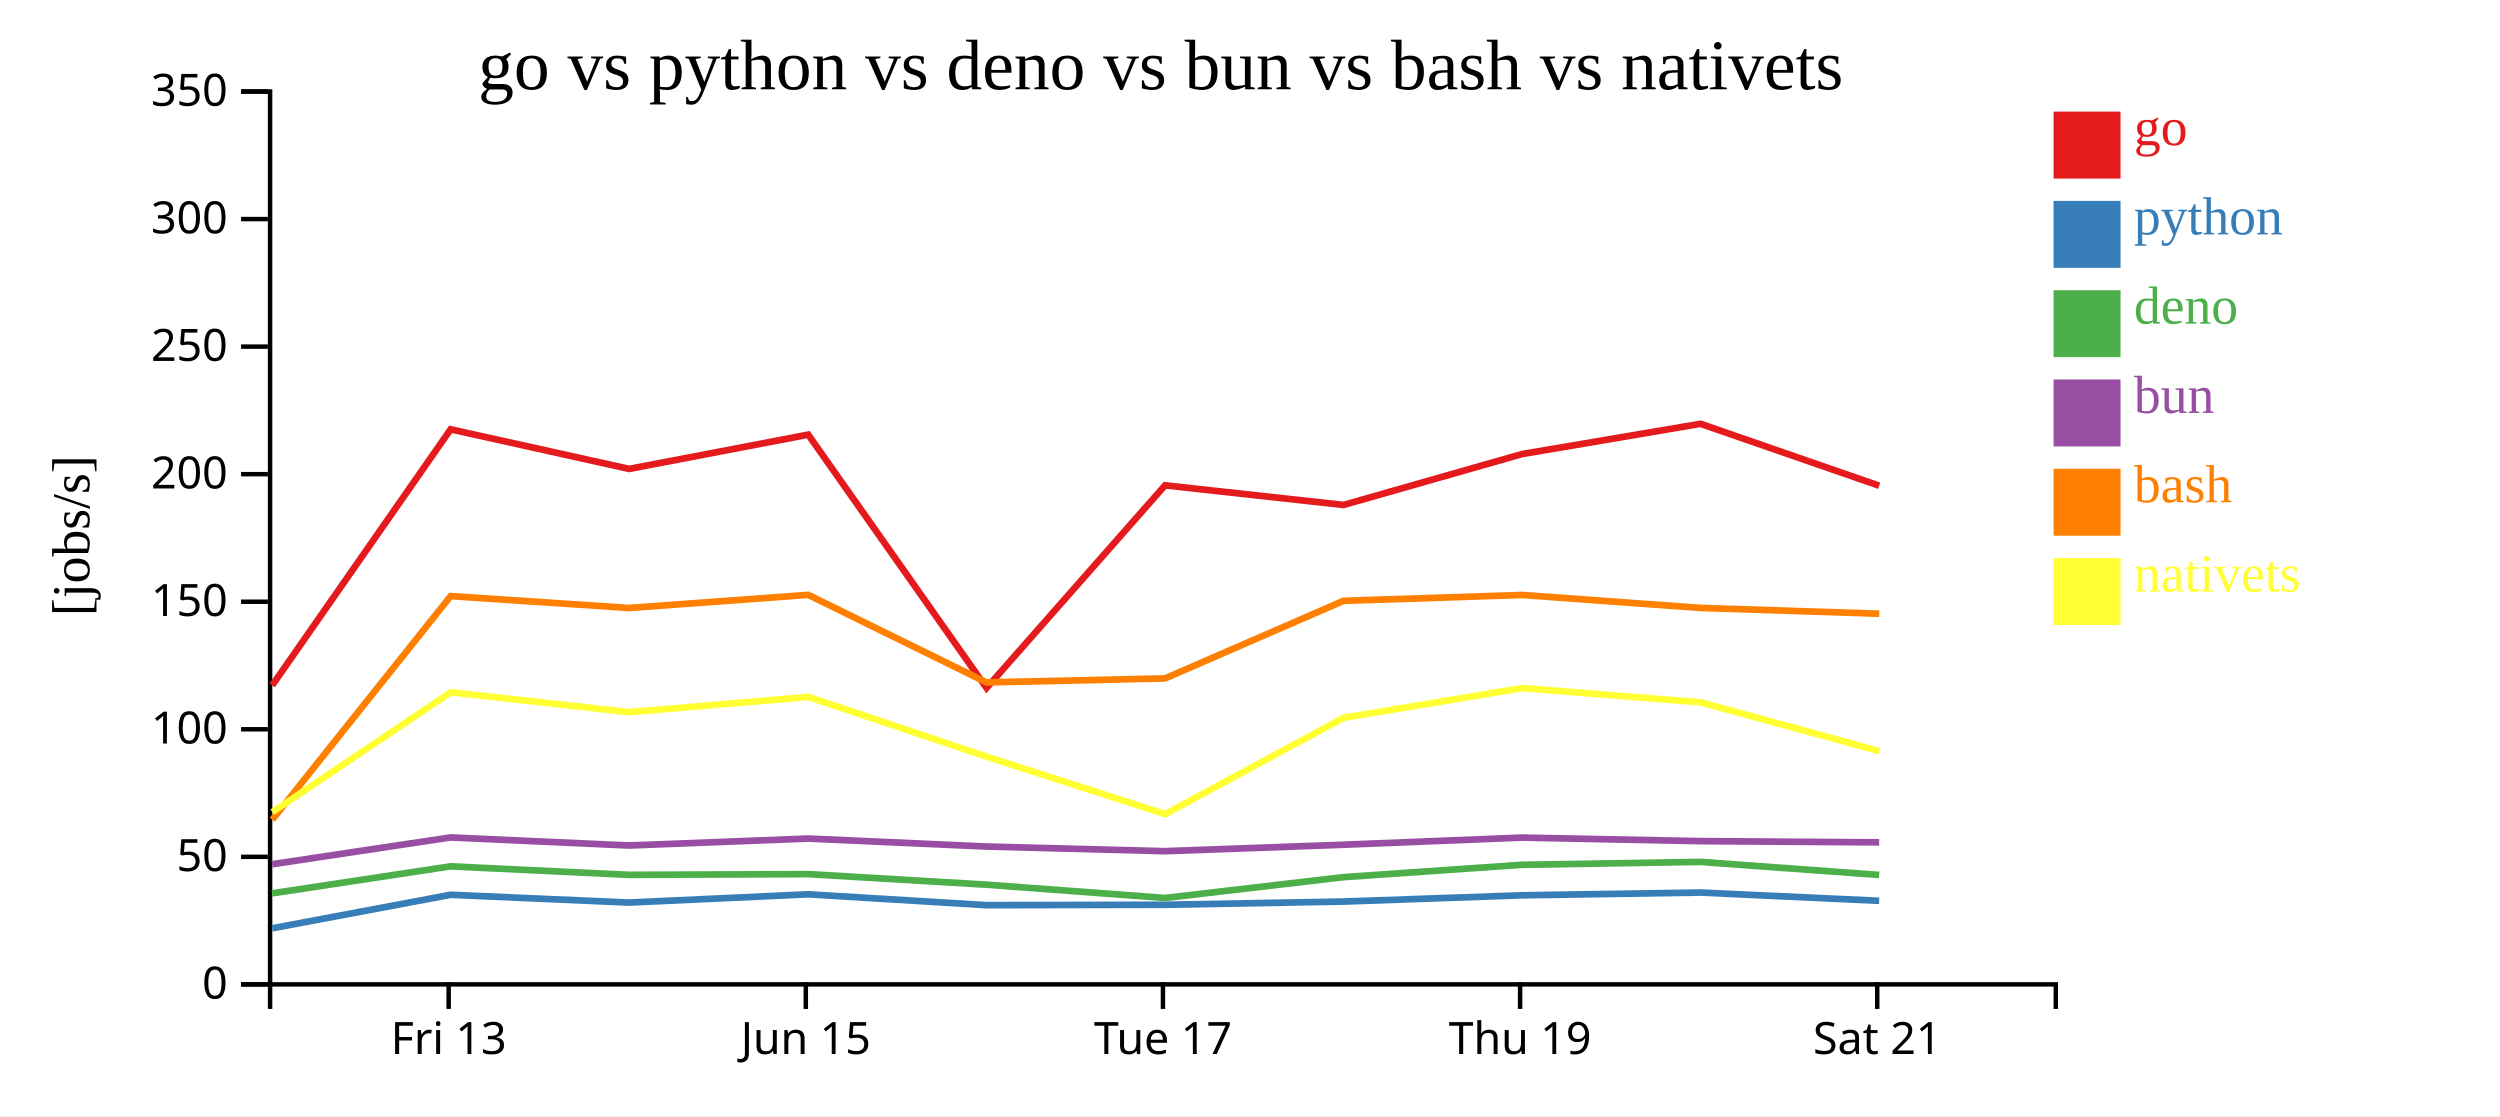
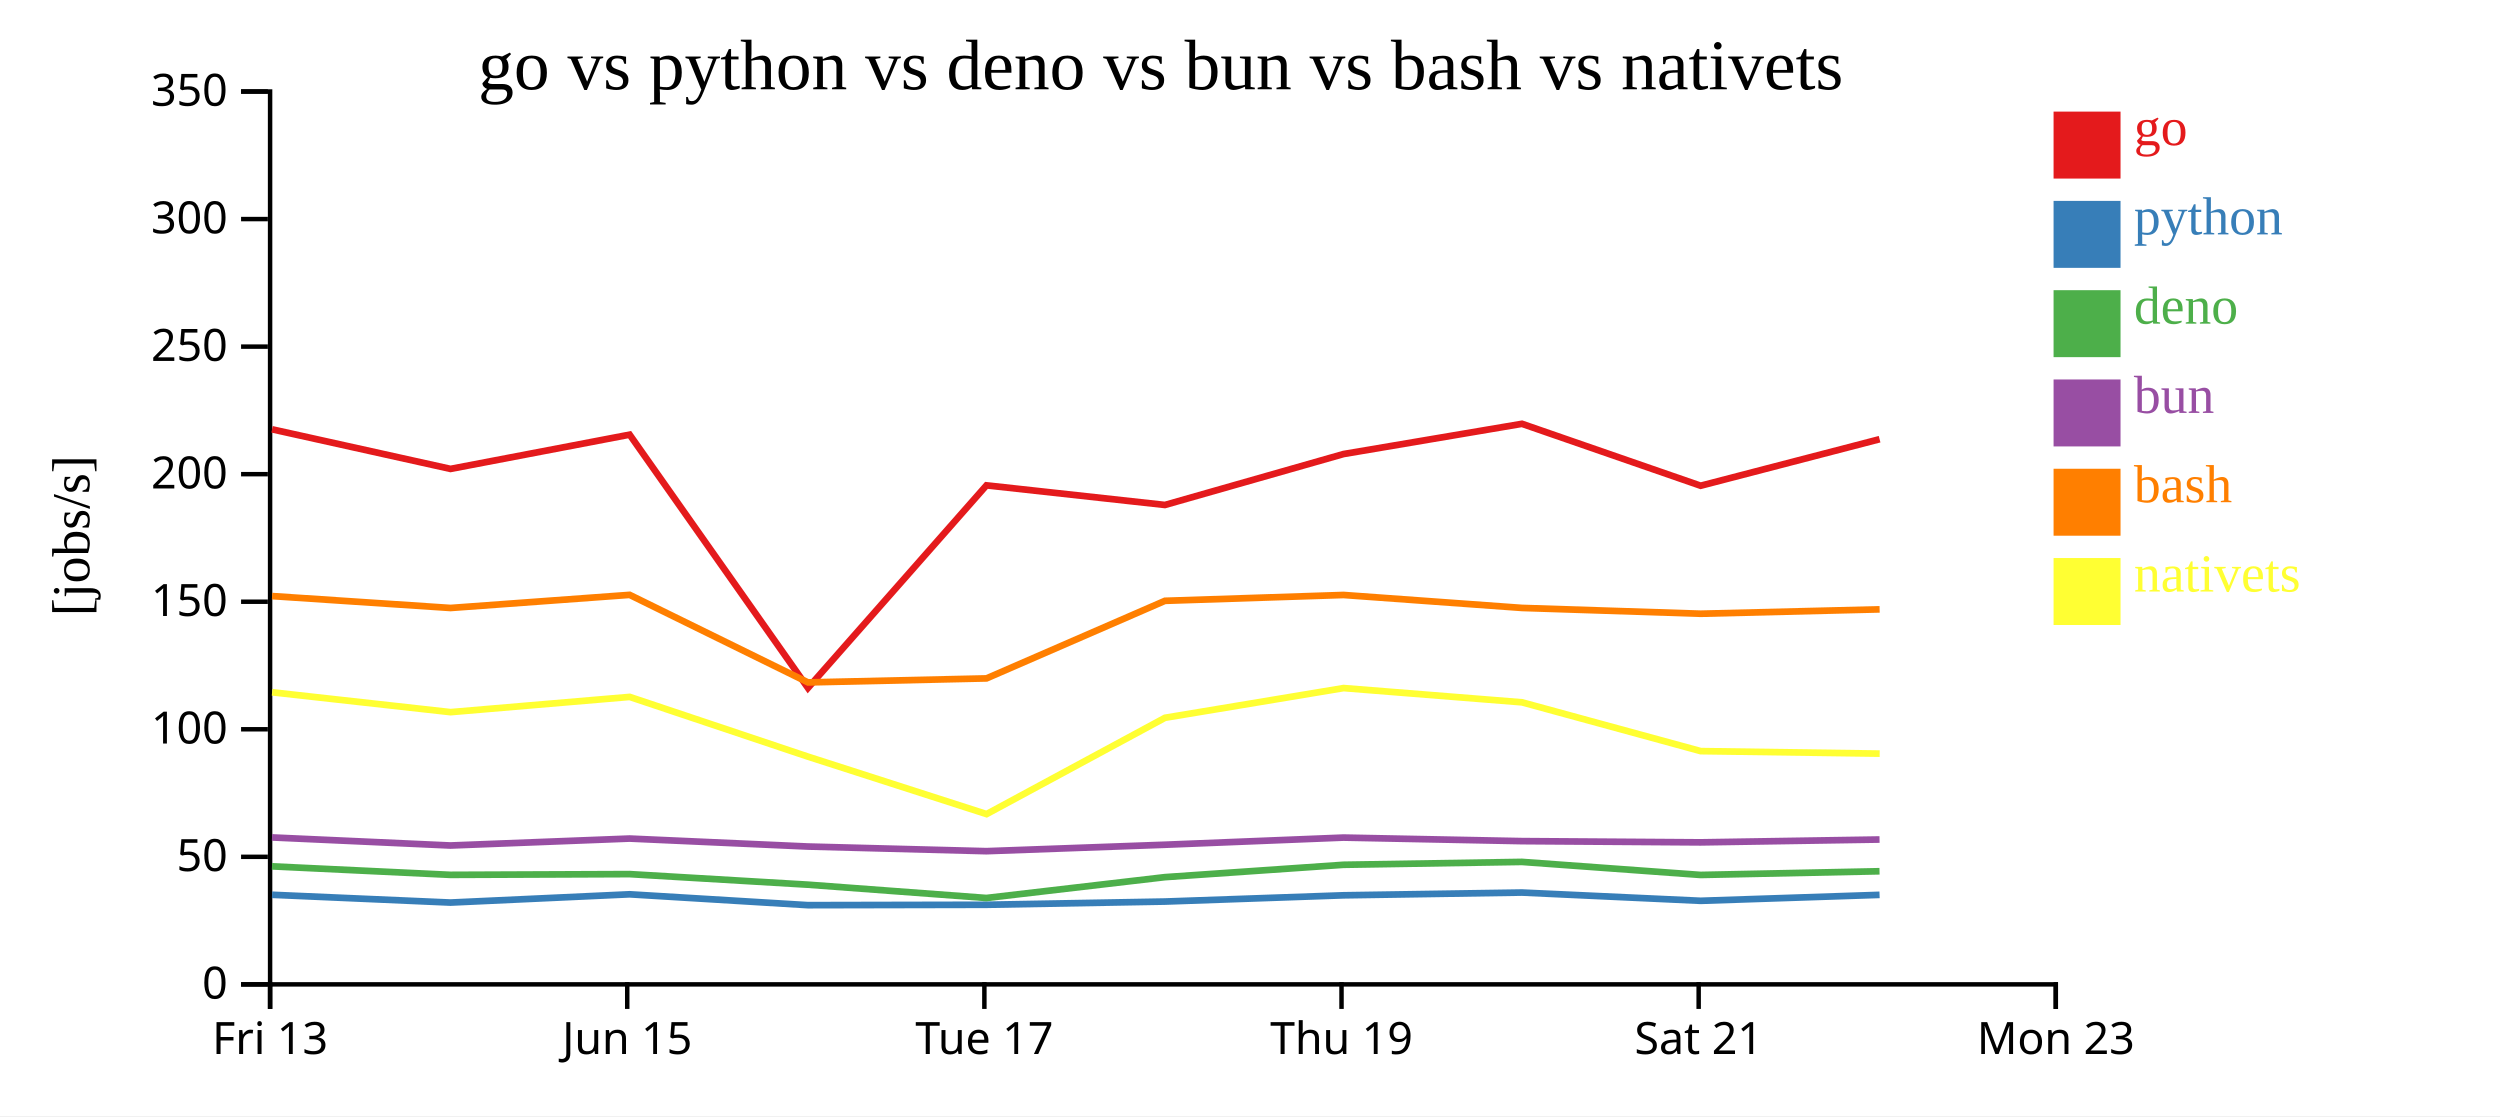
<svg xmlns="http://www.w3.org/2000/svg" width="560" height="250">
  <rect width="100%" height="100%" fill="white" />
  <g transform="translate(60,20)">
    <g transform="translate(0,200)" fill="none" font-size="10" font-family="sans-serif" text-anchor="middle">
      <path class="domain" stroke="currentColor" d="M0.5,6V0.5H400.5V6" />
-       <g class="tick" opacity="1" transform="translate(40.5,0)">
+       <g class="tick" opacity="1" transform="translate(0.5,0)">
        <line stroke="currentColor" y2="6" />
        <text fill="currentColor" y="9" dy="0.71em">Fri 13</text>
      </g>
-       <g class="tick" opacity="1" transform="translate(120.5,0)">
+       <g class="tick" opacity="1" transform="translate(80.5,0)">
        <line stroke="currentColor" y2="6" />
        <text fill="currentColor" y="9" dy="0.71em">Jun 15</text>
      </g>
-       <g class="tick" opacity="1" transform="translate(200.5,0)">
+       <g class="tick" opacity="1" transform="translate(160.5,0)">
        <line stroke="currentColor" y2="6" />
        <text fill="currentColor" y="9" dy="0.71em">Tue 17</text>
      </g>
-       <g class="tick" opacity="1" transform="translate(280.5,0)">
+       <g class="tick" opacity="1" transform="translate(240.5,0)">
        <line stroke="currentColor" y2="6" />
        <text fill="currentColor" y="9" dy="0.71em">Thu 19</text>
      </g>
-       <g class="tick" opacity="1" transform="translate(360.5,0)">
+       <g class="tick" opacity="1" transform="translate(320.5,0)">
        <line stroke="currentColor" y2="6" />
        <text fill="currentColor" y="9" dy="0.71em">Sat 21</text>
+       </g>
+       <g class="tick" opacity="1" transform="translate(400.5,0)">
+         <line stroke="currentColor" y2="6" />
+         <text fill="currentColor" y="9" dy="0.71em">Mon 23</text>
      </g>
    </g>
    <g fill="none" font-size="10" font-family="sans-serif" text-anchor="end">
      <path class="domain" stroke="currentColor" d="M-6,200.5H0.5V0.5H-6" />
      <g class="tick" opacity="1" transform="translate(0,200.5)">
        <line stroke="currentColor" x2="-6" />
        <text fill="currentColor" x="-9" dy="0.32em">0</text>
      </g>
      <g class="tick" opacity="1" transform="translate(0,171.9286)">
        <line stroke="currentColor" x2="-6" />
        <text fill="currentColor" x="-9" dy="0.32em">50</text>
      </g>
      <g class="tick" opacity="1" transform="translate(0,143.3571)">
        <line stroke="currentColor" x2="-6" />
        <text fill="currentColor" x="-9" dy="0.32em">100</text>
      </g>
      <g class="tick" opacity="1" transform="translate(0,114.7857)">
        <line stroke="currentColor" x2="-6" />
        <text fill="currentColor" x="-9" dy="0.32em">150</text>
      </g>
      <g class="tick" opacity="1" transform="translate(0,86.21429)">
        <line stroke="currentColor" x2="-6" />
        <text fill="currentColor" x="-9" dy="0.32em">200</text>
      </g>
      <g class="tick" opacity="1" transform="translate(0,57.64286)">
        <line stroke="currentColor" x2="-6" />
        <text fill="currentColor" x="-9" dy="0.32em">250</text>
      </g>
      <g class="tick" opacity="1" transform="translate(0,29.07143)">
        <line stroke="currentColor" x2="-6" />
        <text fill="currentColor" x="-9" dy="0.32em">300</text>
      </g>
      <g class="tick" opacity="1" transform="translate(0,0.5)">
        <line stroke="currentColor" x2="-6" />
        <text fill="currentColor" x="-9" dy="0.32em">350</text>
      </g>
    </g>
    <text text-anchor="middle" style="font-size: 12px" transform="rotate(-90)" y="-40" x="-100">[jobs/s]</text>
    <text text-anchor="middle" style="font-size: 16px" y="0" x="200">go vs python vs deno vs bun vs bash vs nativets</text>
-     <path class="line" fill="none" stroke="#e41a1c" stroke-width="1.5" d="M0.971,133.524L40.941,76.167L80.911,85.036L121.038,77.363L160.982,134.106L200.969,88.719L240.943,93.111L280.948,81.704L320.92,74.934L360.945,88.805" />
-     <path class="line" fill="none" stroke="#377eb8" stroke-width="1.5" d="M0.962,187.935L40.936,180.431L80.906,182.176L121.032,180.323L160.973,182.757L200.962,182.669L240.937,181.949L280.942,180.549L320.915,179.93L360.939,181.782" />
-     <path class="line" fill="none" stroke="#4daf4a" stroke-width="1.5" d="M0.945,180.106L40.924,174.061L80.893,175.968L121.021,175.801L160.96,178.168L200.949,181.15L240.924,176.482L280.931,173.713L320.904,173.066L360.927,175.988" />
-     <path class="line" fill="none" stroke="#984ea3" stroke-width="1.5" d="M0.95,173.587L40.929,167.584L80.898,169.393L121.025,167.839L160.965,169.624L200.954,170.663L240.929,169.222L280.935,167.621L320.908,168.412L360.931,168.689" />
-     <path class="line" fill="none" stroke="#ff7f00" stroke-width="1.5" d="M0.986,163.616L40.948,113.525L80.918,116.188L121.044,113.249L160.991,132.86L200.977,131.961L240.95,114.585L280.954,113.275L320.927,116.176L360.952,117.477" />
-     <path class="line" fill="none" stroke="#ffff33" stroke-width="1.5" d="M1.001,161.916L40.956,135.072L80.927,139.522L121.053,136.107L161.001,149.494L200.991,162.358L240.959,140.785L280.963,134.129L320.936,137.323L360.962,148.252" />
+     <path class="line" fill="none" stroke="#e41a1c" stroke-width="1.5" d="M0.941,76.167L40.911,85.036L81.038,77.363L120.982,134.106L160.969,88.719L200.943,93.111L240.948,81.704L280.92,74.934L320.945,88.805L361.029,78.381" />
+     <path class="line" fill="none" stroke="#377eb8" stroke-width="1.5" d="M0.936,180.431L40.906,182.176L81.032,180.323L120.973,182.757L160.962,182.669L200.937,181.949L240.942,180.549L280.915,179.93L320.939,181.782L361.024,180.448" />
+     <path class="line" fill="none" stroke="#4daf4a" stroke-width="1.5" d="M0.924,174.061L40.893,175.968L81.021,175.801L120.96,178.168L160.949,181.15L200.924,176.482L240.931,173.713L280.904,173.066L320.927,175.988L361.012,175.162" />
+     <path class="line" fill="none" stroke="#984ea3" stroke-width="1.5" d="M0.929,167.584L40.898,169.393L81.025,167.839L120.965,169.624L160.954,170.663L200.929,169.222L240.935,167.621L280.908,168.412L320.931,168.689L361.017,168.052" />
+     <path class="line" fill="none" stroke="#ff7f00" stroke-width="1.5" d="M0.948,113.525L40.918,116.188L81.044,113.249L120.991,132.86L160.977,131.961L200.95,114.585L240.954,113.275L280.927,116.176L320.952,117.477L361.036,116.494" />
+     <path class="line" fill="none" stroke="#ffff33" stroke-width="1.5" d="M0.956,135.072L40.927,139.522L81.053,136.107L121.001,149.494L160.991,162.358L200.959,140.785L240.963,134.129L280.936,137.323L320.962,148.252L361.047,148.813" />
    <rect class="dot" x="400" y="5" width="15" height="15" style="fill: #e41a1c;" />
    <rect class="dot" x="400" y="25" width="15" height="15" style="fill: #377eb8;" />
    <rect class="dot" x="400" y="45" width="15" height="15" style="fill: #4daf4a;" />
    <rect class="dot" x="400" y="65" width="15" height="15" style="fill: #984ea3;" />
    <rect class="dot" x="400" y="85" width="15" height="15" style="fill: #ff7f00;" />
    <rect class="dot" x="400" y="105" width="15" height="15" style="fill: #ffff33;" />
    <text class="label" x="418" y="12.5" style="fill: #e41a1c; alignment-baseline: middle;" text-anchor="left">go</text>
    <text class="label" x="418" y="32.5" style="fill: #377eb8; alignment-baseline: middle;" text-anchor="left">python</text>
    <text class="label" x="418" y="52.5" style="fill: #4daf4a; alignment-baseline: middle;" text-anchor="left">deno</text>
    <text class="label" x="418" y="72.5" style="fill: #984ea3; alignment-baseline: middle;" text-anchor="left">bun</text>
    <text class="label" x="418" y="92.5" style="fill: #ff7f00; alignment-baseline: middle;" text-anchor="left">bash</text>
    <text class="label" x="418" y="112.5" style="fill: #ffff33; alignment-baseline: middle;" text-anchor="left">nativets</text>
  </g>
</svg>
